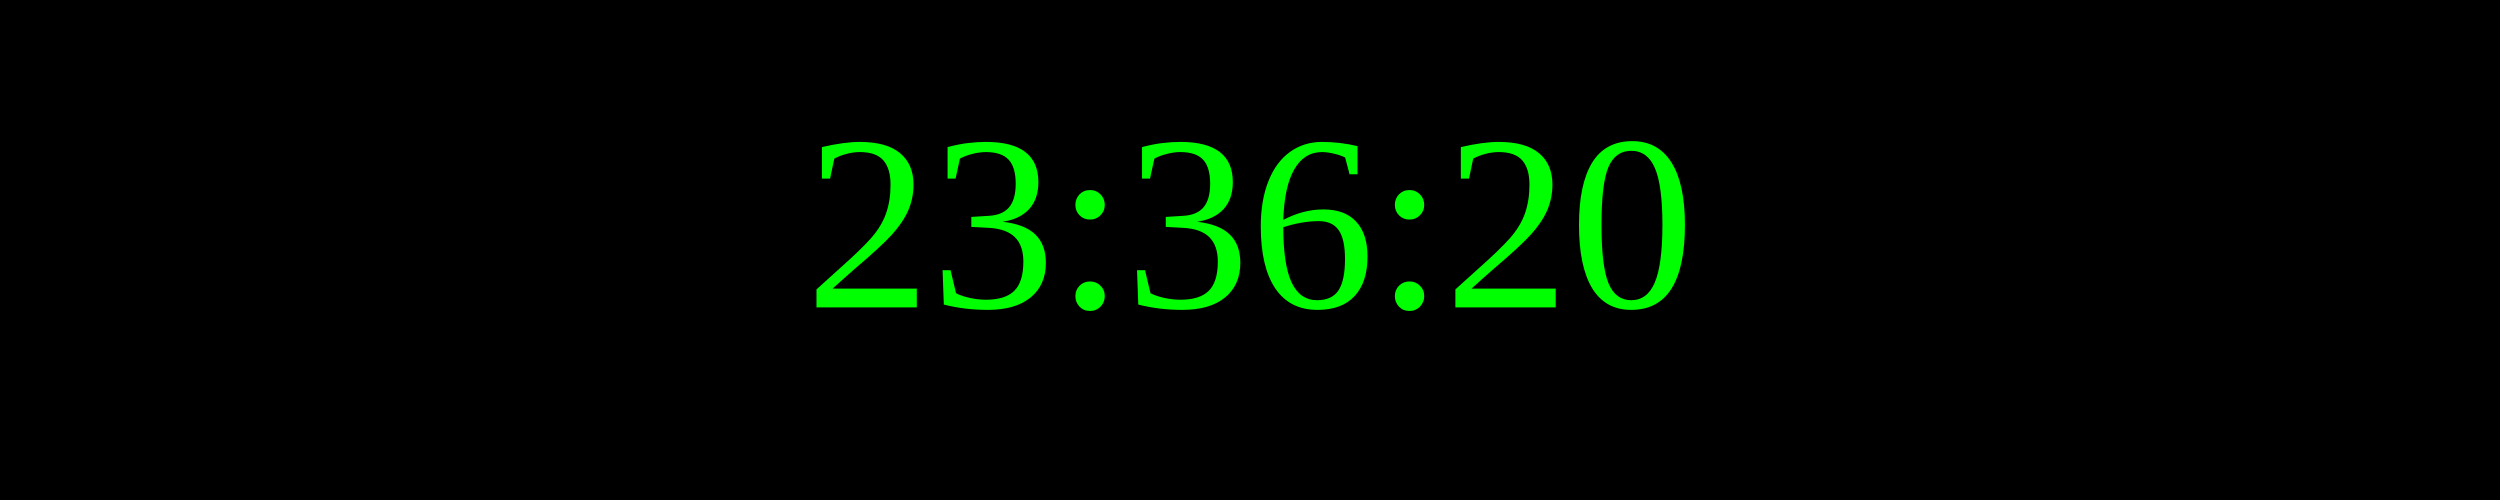
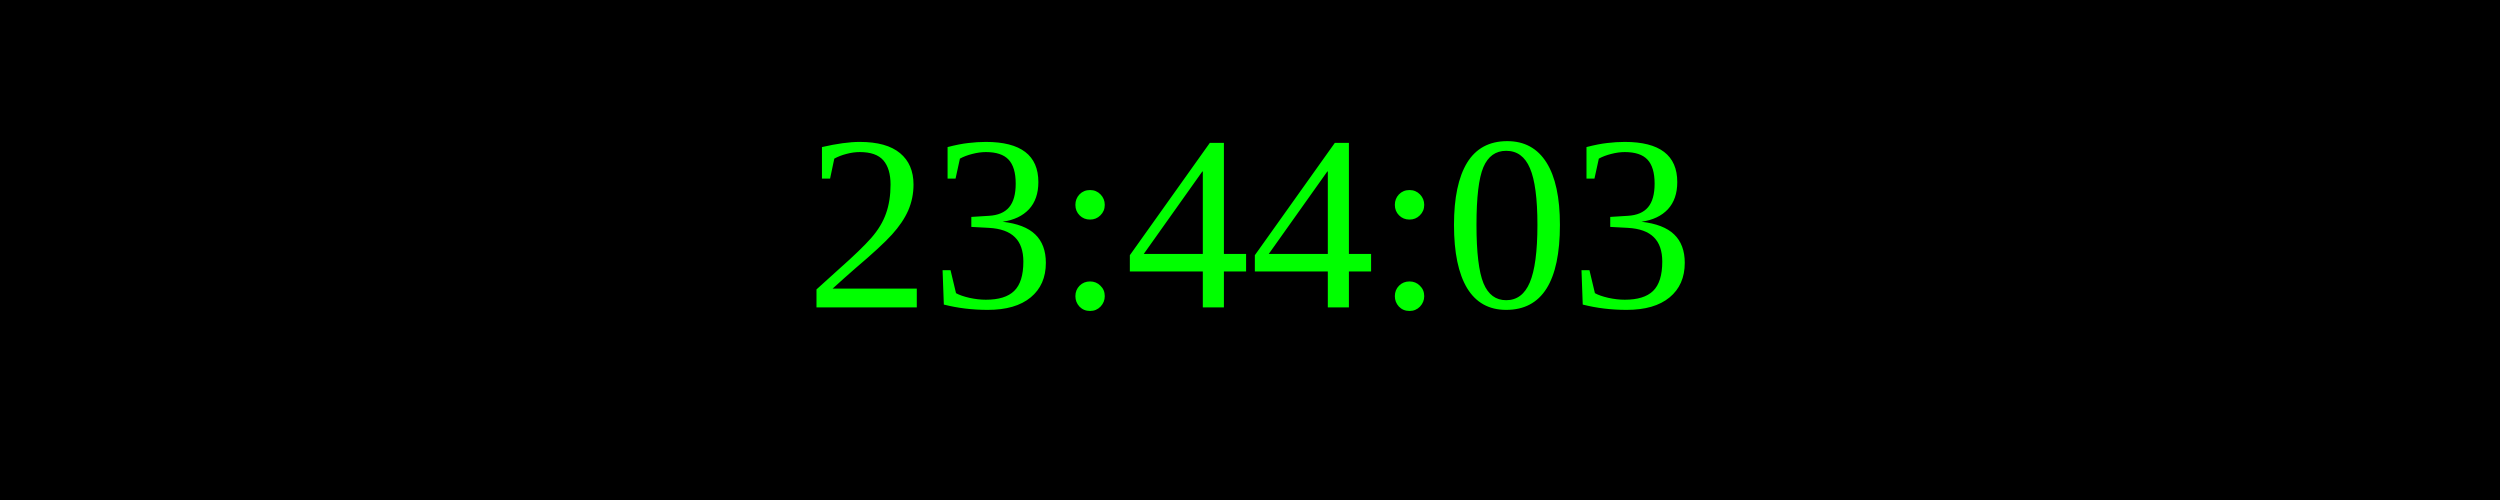
<svg xmlns="http://www.w3.org/2000/svg" width="250" height="50">
  <rect width="100%" height="100%" fill="black" />
  <text x="50%" y="50%" font-size="25" fill="lime" text-anchor="middle" dominant-baseline="middle">
- 23:36:20
+ 23:44:03
</text>
</svg>
